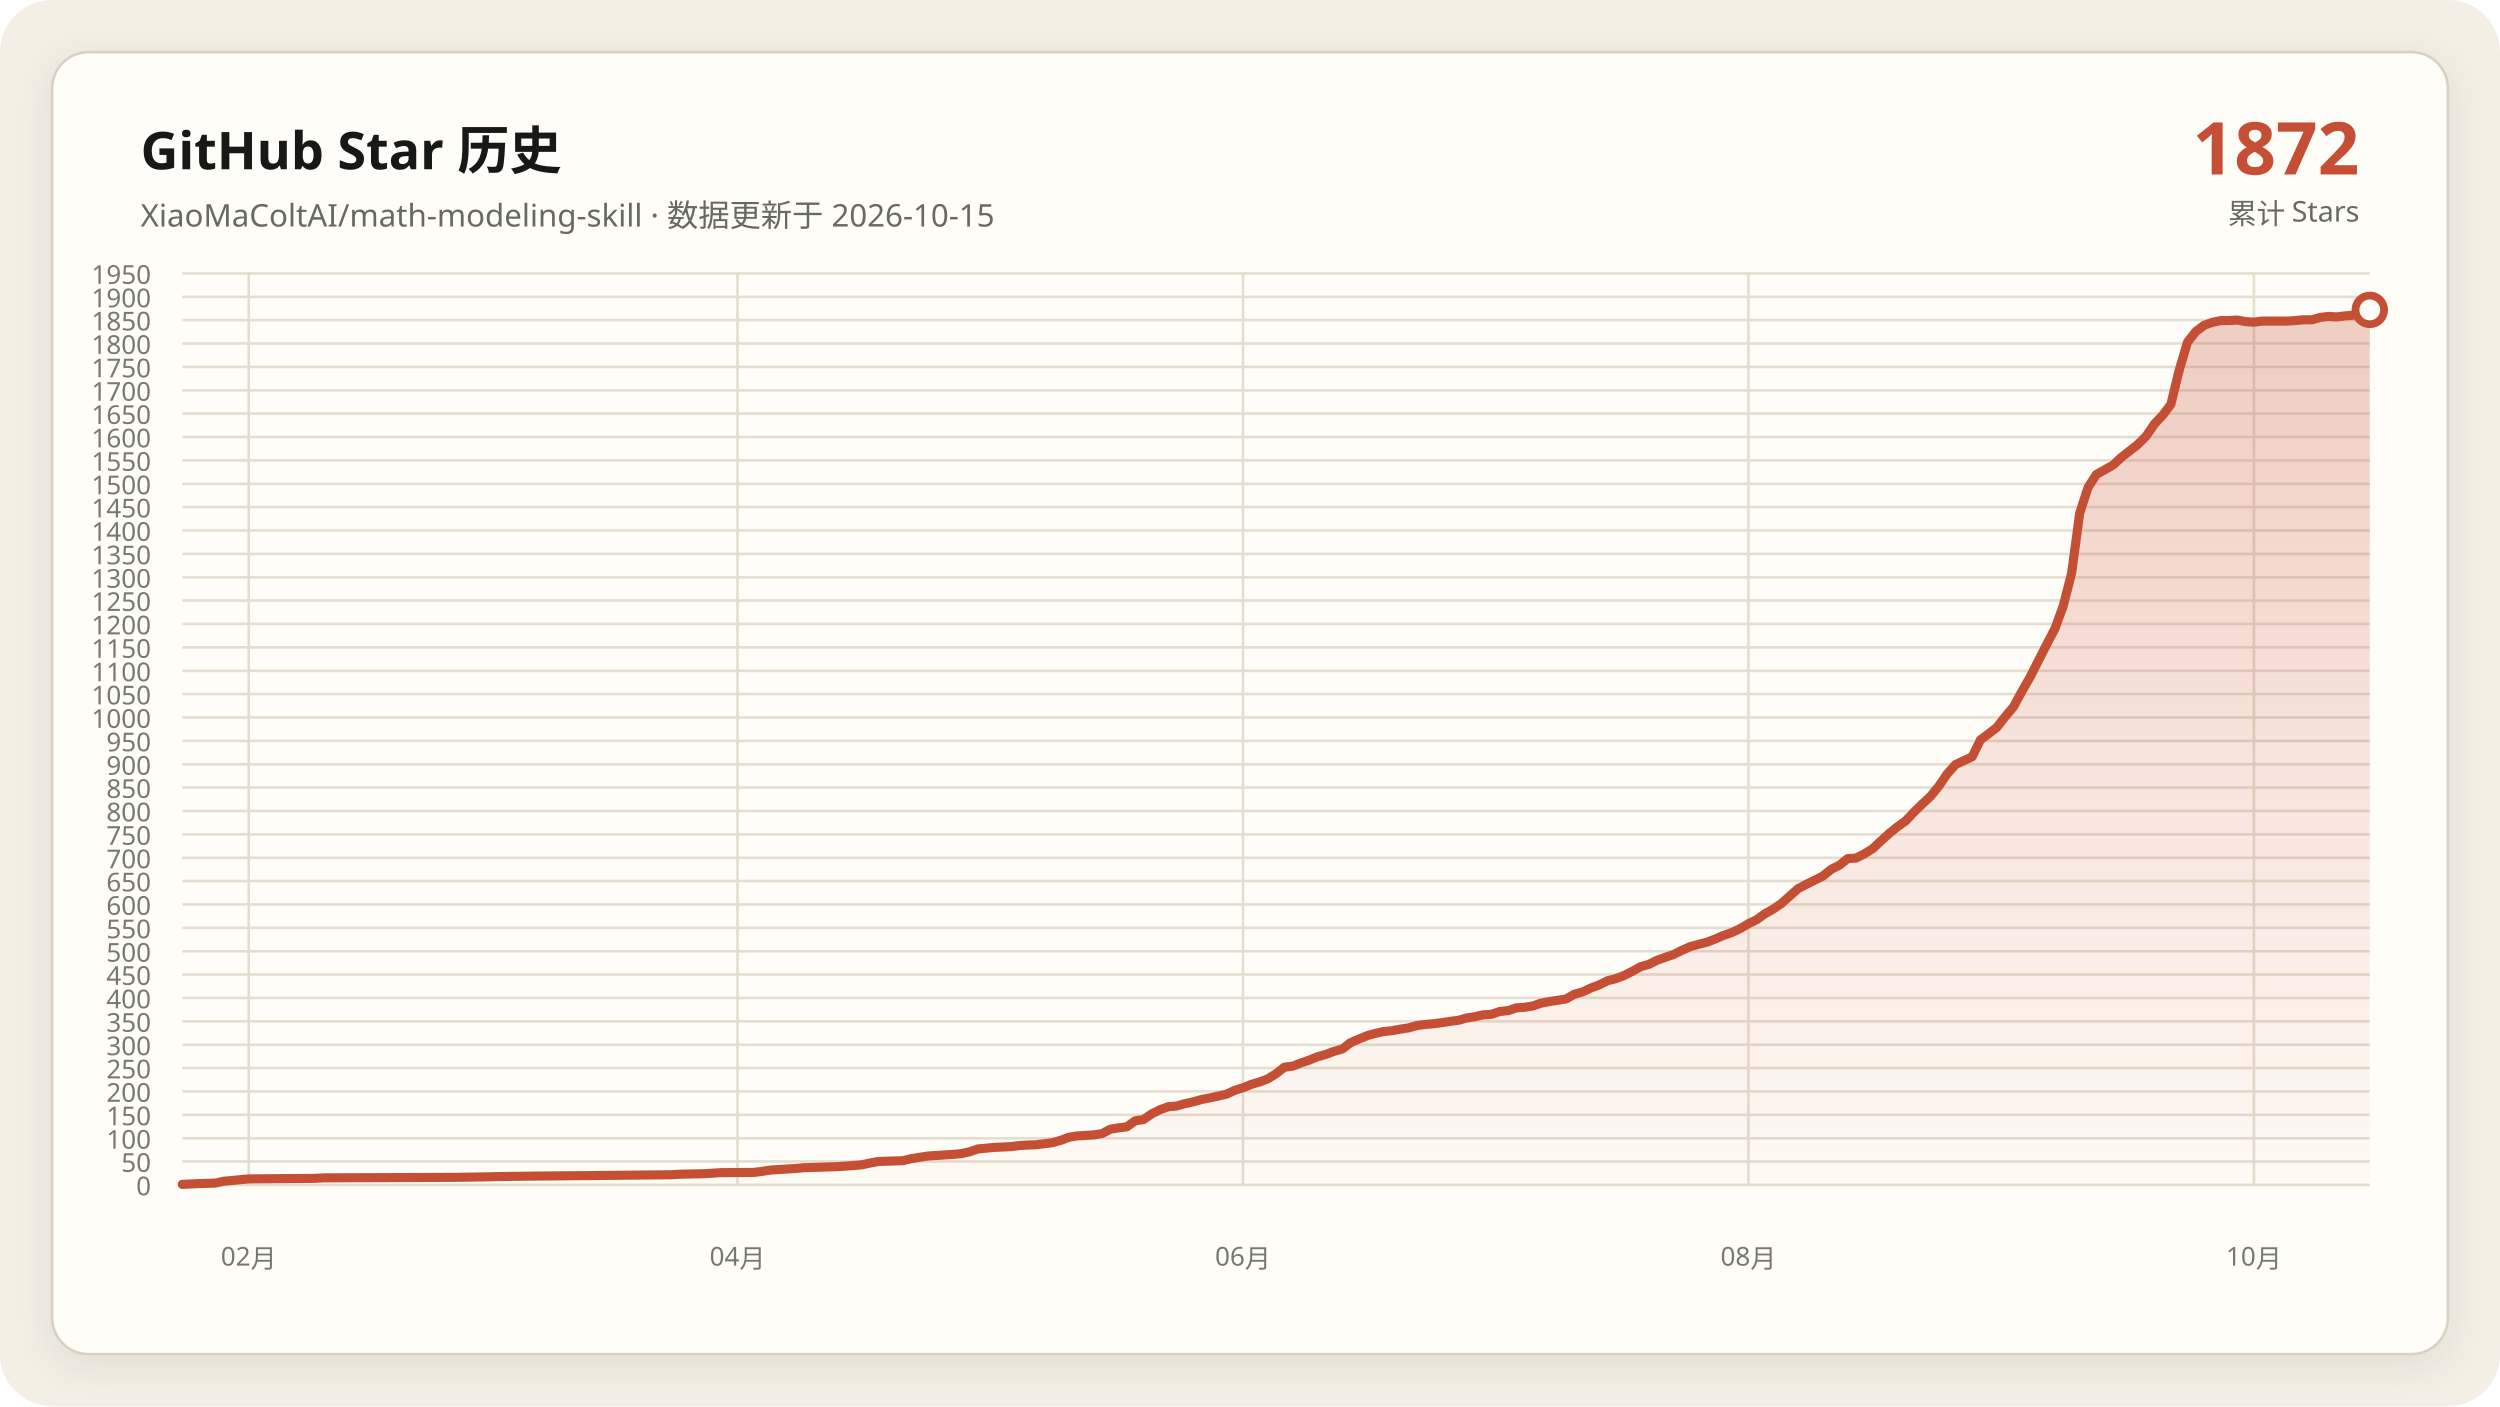
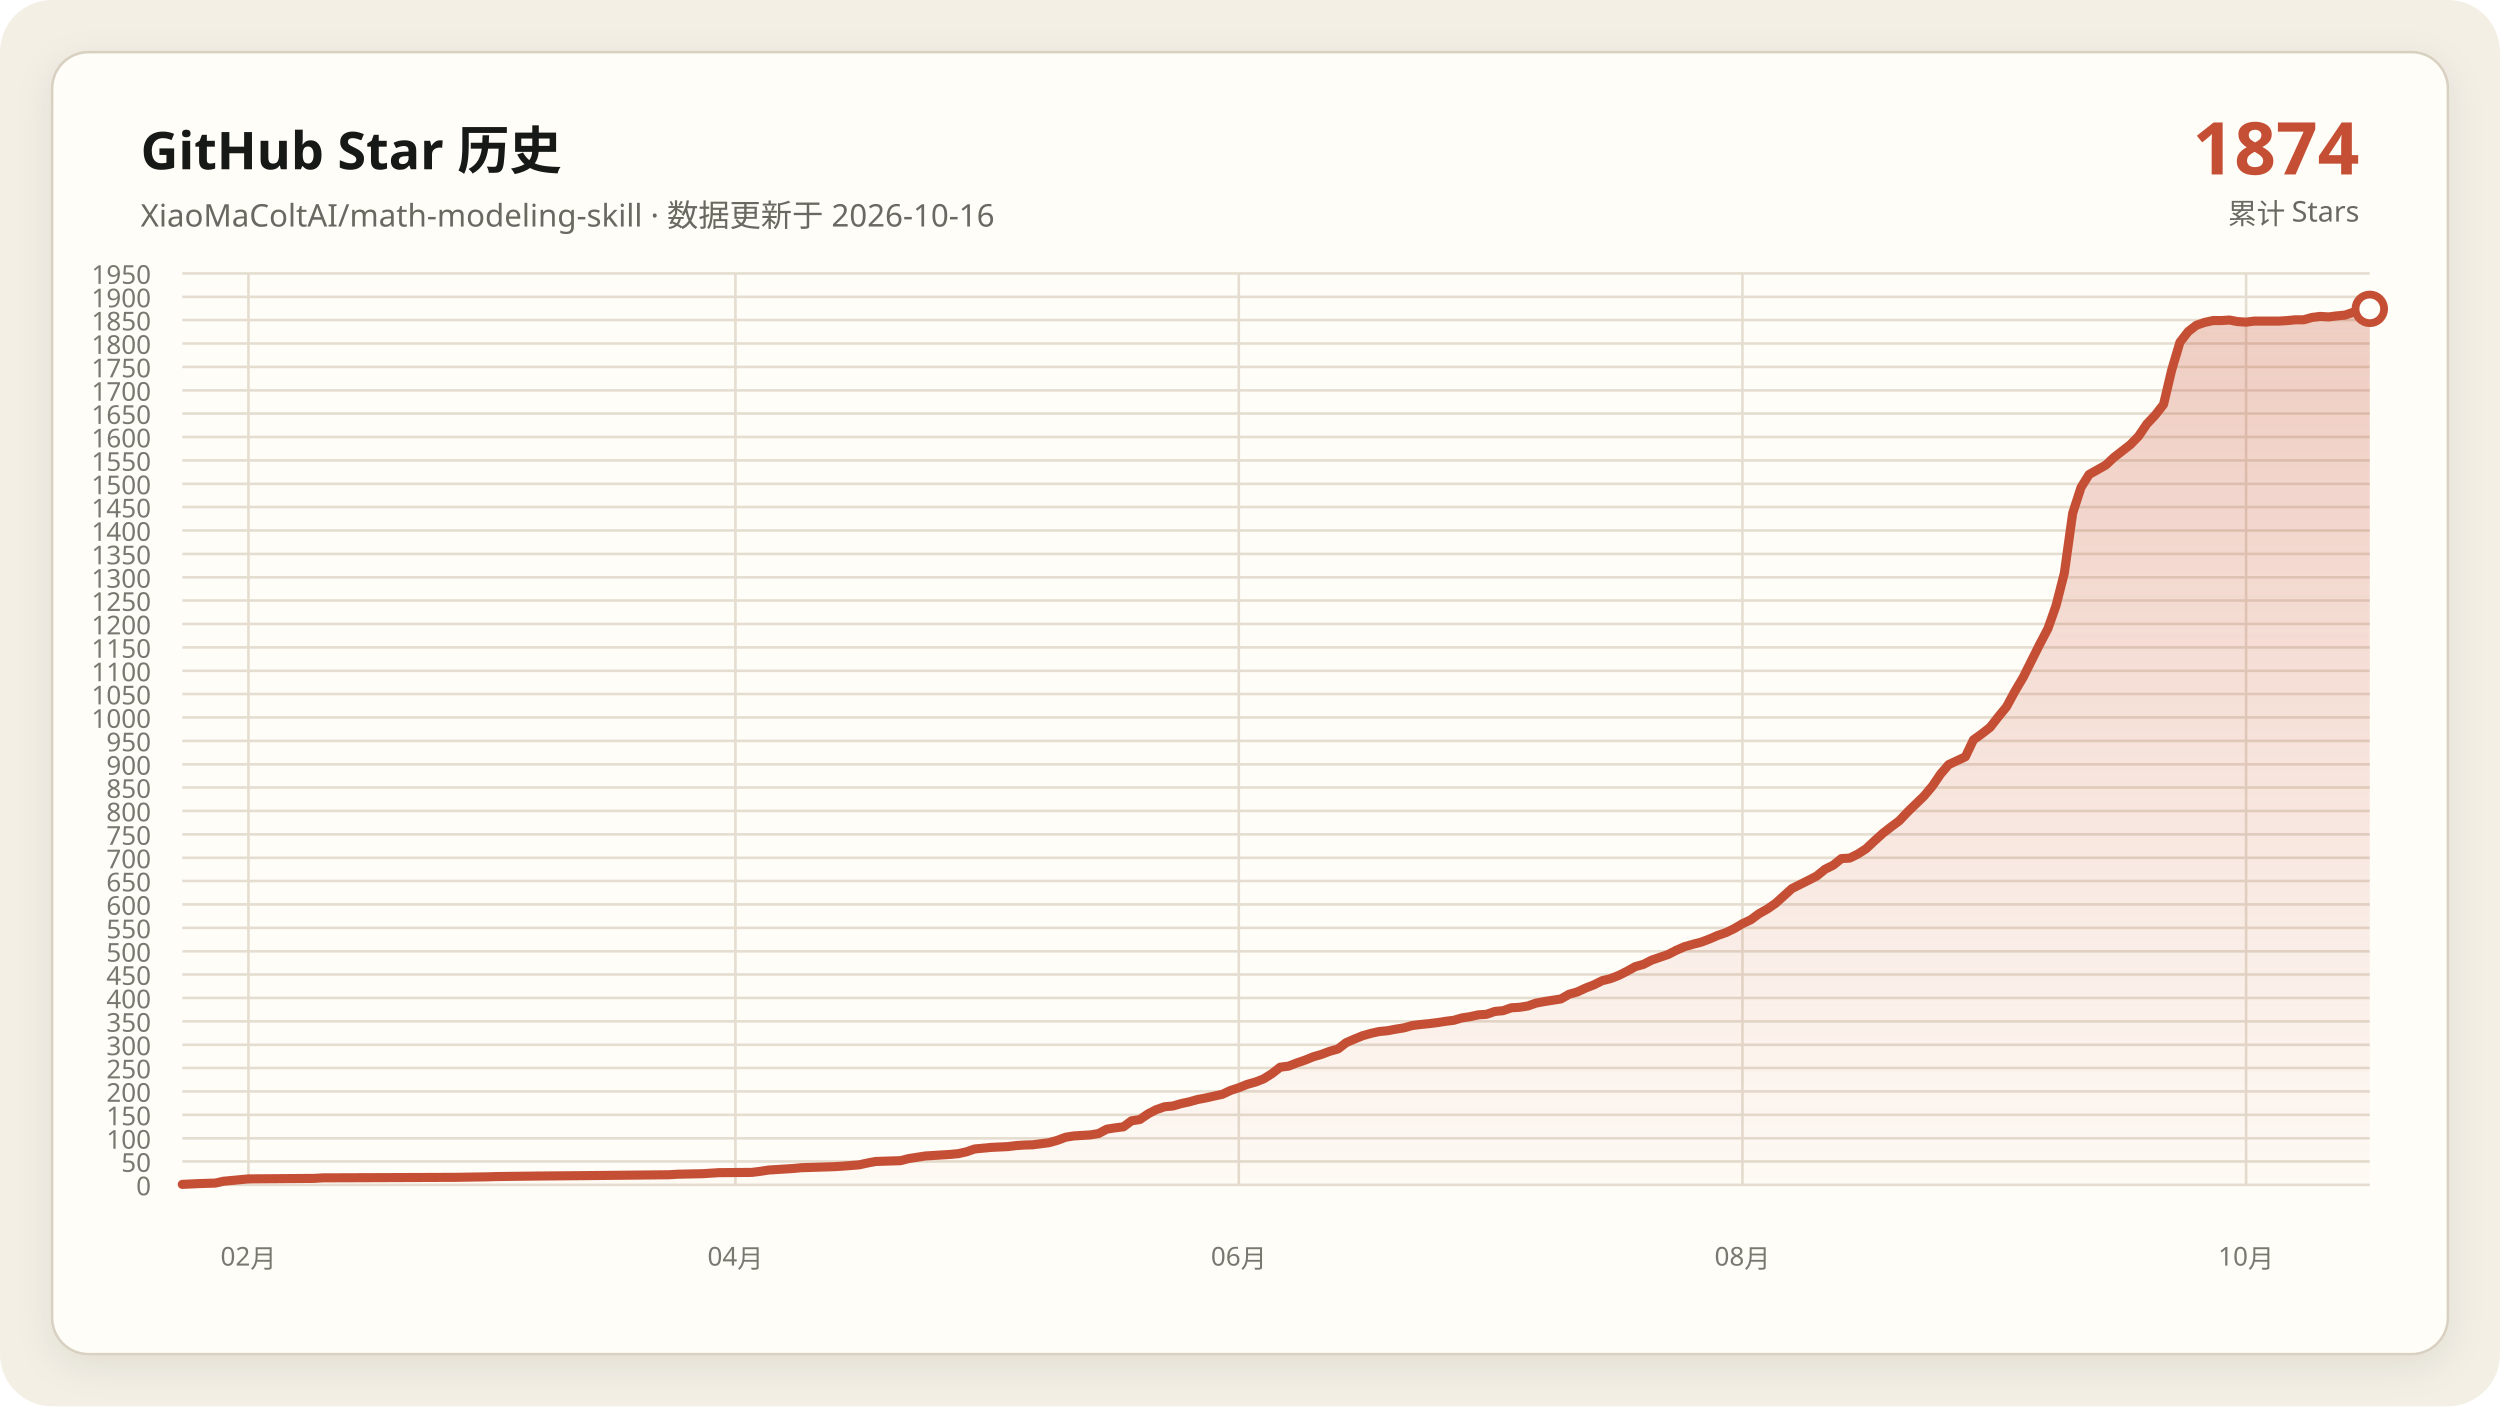
<svg xmlns="http://www.w3.org/2000/svg" data-y-max="1950" viewBox="0 0 960 540" role="img" aria-labelledby="title desc">
  <defs>
    <linearGradient id="area" x1="0" y1="0" x2="0" y2="1">
      <stop offset="0" stop-color="#c54f35" stop-opacity=".28" />
      <stop offset="1" stop-color="#c54f35" stop-opacity=".02" />
    </linearGradient>
    <filter id="shadow" x="-10%" y="-10%" width="120%" height="120%">
      <feDropShadow dx="0" dy="4" stdDeviation="7" flood-color="#171917" flood-opacity=".08" />
    </filter>
  </defs>
  <rect width="960" height="540" rx="20" fill="#f3efe5" />
  <rect x="20" y="20" width="920" height="500" rx="14" fill="#fffdf8" stroke="#d8d0c0" filter="url(#shadow)" />
  <g font-family="Segoe UI, Microsoft YaHei, sans-serif">
    <text x="54" y="65" fill="#171917" font-size="20" font-weight="700">GitHub Star 历史</text>
-     <text x="54" y="87" fill="#686961" font-size="12">XiaoMaColtAI/math-modeling-skill · 数据更新于 2026-10-15</text>
-     <text x="906" y="67" fill="#c54f35" font-size="28" font-weight="750" text-anchor="end">1872</text>
+     <text x="54" y="87" fill="#686961" font-size="12">XiaoMaColtAI/math-modeling-skill · 数据更新于 2026-10-16</text>
+     <text x="906" y="67" fill="#c54f35" font-size="28" font-weight="750" text-anchor="end">1874</text>
    <text x="906" y="86" fill="#686961" font-size="11" text-anchor="end">累计 Stars</text>
    <g fill="#77786f" font-size="10">
      <path d="M70 455.0H910" fill="none" stroke="#e4ddd0" stroke-width="1" />
      <text data-y-tick="true" x="58" y="459.0" text-anchor="end">0</text>
      <path d="M70 446.0H910" fill="none" stroke="#e4ddd0" stroke-width="1" />
      <text data-y-tick="true" x="58" y="450.0" text-anchor="end">50</text>
      <path d="M70 437.1H910" fill="none" stroke="#e4ddd0" stroke-width="1" />
      <text data-y-tick="true" x="58" y="441.1" text-anchor="end">100</text>
      <path d="M70 428.1H910" fill="none" stroke="#e4ddd0" stroke-width="1" />
      <text data-y-tick="true" x="58" y="432.1" text-anchor="end">150</text>
      <path d="M70 419.1H910" fill="none" stroke="#e4ddd0" stroke-width="1" />
      <text data-y-tick="true" x="58" y="423.1" text-anchor="end">200</text>
      <path d="M70 410.1H910" fill="none" stroke="#e4ddd0" stroke-width="1" />
      <text data-y-tick="true" x="58" y="414.1" text-anchor="end">250</text>
      <path d="M70 401.2H910" fill="none" stroke="#e4ddd0" stroke-width="1" />
      <text data-y-tick="true" x="58" y="405.2" text-anchor="end">300</text>
      <path d="M70 392.2H910" fill="none" stroke="#e4ddd0" stroke-width="1" />
      <text data-y-tick="true" x="58" y="396.2" text-anchor="end">350</text>
      <path d="M70 383.2H910" fill="none" stroke="#e4ddd0" stroke-width="1" />
      <text data-y-tick="true" x="58" y="387.2" text-anchor="end">400</text>
      <path d="M70 374.2H910" fill="none" stroke="#e4ddd0" stroke-width="1" />
      <text data-y-tick="true" x="58" y="378.2" text-anchor="end">450</text>
      <path d="M70 365.3H910" fill="none" stroke="#e4ddd0" stroke-width="1" />
      <text data-y-tick="true" x="58" y="369.3" text-anchor="end">500</text>
      <path d="M70 356.3H910" fill="none" stroke="#e4ddd0" stroke-width="1" />
      <text data-y-tick="true" x="58" y="360.3" text-anchor="end">550</text>
      <path d="M70 347.3H910" fill="none" stroke="#e4ddd0" stroke-width="1" />
      <text data-y-tick="true" x="58" y="351.3" text-anchor="end">600</text>
      <path d="M70 338.3H910" fill="none" stroke="#e4ddd0" stroke-width="1" />
      <text data-y-tick="true" x="58" y="342.3" text-anchor="end">650</text>
      <path d="M70 329.4H910" fill="none" stroke="#e4ddd0" stroke-width="1" />
      <text data-y-tick="true" x="58" y="333.4" text-anchor="end">700</text>
      <path d="M70 320.4H910" fill="none" stroke="#e4ddd0" stroke-width="1" />
      <text data-y-tick="true" x="58" y="324.4" text-anchor="end">750</text>
      <path d="M70 311.4H910" fill="none" stroke="#e4ddd0" stroke-width="1" />
      <text data-y-tick="true" x="58" y="315.4" text-anchor="end">800</text>
      <path d="M70 302.4H910" fill="none" stroke="#e4ddd0" stroke-width="1" />
      <text data-y-tick="true" x="58" y="306.4" text-anchor="end">850</text>
      <path d="M70 293.5H910" fill="none" stroke="#e4ddd0" stroke-width="1" />
      <text data-y-tick="true" x="58" y="297.5" text-anchor="end">900</text>
      <path d="M70 284.5H910" fill="none" stroke="#e4ddd0" stroke-width="1" />
      <text data-y-tick="true" x="58" y="288.5" text-anchor="end">950</text>
      <path d="M70 275.5H910" fill="none" stroke="#e4ddd0" stroke-width="1" />
      <text data-y-tick="true" x="58" y="279.5" text-anchor="end">1000</text>
      <path d="M70 266.5H910" fill="none" stroke="#e4ddd0" stroke-width="1" />
      <text data-y-tick="true" x="58" y="270.5" text-anchor="end">1050</text>
      <path d="M70 257.6H910" fill="none" stroke="#e4ddd0" stroke-width="1" />
      <text data-y-tick="true" x="58" y="261.6" text-anchor="end">1100</text>
      <path d="M70 248.6H910" fill="none" stroke="#e4ddd0" stroke-width="1" />
      <text data-y-tick="true" x="58" y="252.6" text-anchor="end">1150</text>
      <path d="M70 239.6H910" fill="none" stroke="#e4ddd0" stroke-width="1" />
      <text data-y-tick="true" x="58" y="243.6" text-anchor="end">1200</text>
      <path d="M70 230.6H910" fill="none" stroke="#e4ddd0" stroke-width="1" />
      <text data-y-tick="true" x="58" y="234.6" text-anchor="end">1250</text>
      <path d="M70 221.7H910" fill="none" stroke="#e4ddd0" stroke-width="1" />
      <text data-y-tick="true" x="58" y="225.7" text-anchor="end">1300</text>
      <path d="M70 212.7H910" fill="none" stroke="#e4ddd0" stroke-width="1" />
      <text data-y-tick="true" x="58" y="216.7" text-anchor="end">1350</text>
      <path d="M70 203.7H910" fill="none" stroke="#e4ddd0" stroke-width="1" />
      <text data-y-tick="true" x="58" y="207.7" text-anchor="end">1400</text>
      <path d="M70 194.7H910" fill="none" stroke="#e4ddd0" stroke-width="1" />
      <text data-y-tick="true" x="58" y="198.7" text-anchor="end">1450</text>
      <path d="M70 185.8H910" fill="none" stroke="#e4ddd0" stroke-width="1" />
      <text data-y-tick="true" x="58" y="189.8" text-anchor="end">1500</text>
      <path d="M70 176.8H910" fill="none" stroke="#e4ddd0" stroke-width="1" />
      <text data-y-tick="true" x="58" y="180.8" text-anchor="end">1550</text>
      <path d="M70 167.8H910" fill="none" stroke="#e4ddd0" stroke-width="1" />
      <text data-y-tick="true" x="58" y="171.8" text-anchor="end">1600</text>
      <path d="M70 158.8H910" fill="none" stroke="#e4ddd0" stroke-width="1" />
      <text data-y-tick="true" x="58" y="162.8" text-anchor="end">1650</text>
      <path d="M70 149.9H910" fill="none" stroke="#e4ddd0" stroke-width="1" />
      <text data-y-tick="true" x="58" y="153.9" text-anchor="end">1700</text>
      <path d="M70 140.9H910" fill="none" stroke="#e4ddd0" stroke-width="1" />
      <text data-y-tick="true" x="58" y="144.9" text-anchor="end">1750</text>
      <path d="M70 131.9H910" fill="none" stroke="#e4ddd0" stroke-width="1" />
      <text data-y-tick="true" x="58" y="135.9" text-anchor="end">1800</text>
      <path d="M70 122.9H910" fill="none" stroke="#e4ddd0" stroke-width="1" />
      <text data-y-tick="true" x="58" y="126.9" text-anchor="end">1850</text>
      <path d="M70 114.0H910" fill="none" stroke="#e4ddd0" stroke-width="1" />
      <text data-y-tick="true" x="58" y="118.0" text-anchor="end">1900</text>
      <path d="M70 105.0H910" fill="none" stroke="#e4ddd0" stroke-width="1" />
      <text data-y-tick="true" x="58" y="109.0" text-anchor="end">1950</text>
-       <path d="M95.5 105V455" fill="none" stroke="#e4ddd0" stroke-width="1" />
-       <text x="95.5" y="486" text-anchor="middle">02月</text>
-       <path d="M283.2 105V455" fill="none" stroke="#e4ddd0" stroke-width="1" />
-       <text x="283.2" y="486" text-anchor="middle">04月</text>
-       <path d="M477.3 105V455" fill="none" stroke="#e4ddd0" stroke-width="1" />
-       <text x="477.3" y="486" text-anchor="middle">06月</text>
-       <path d="M671.4 105V455" fill="none" stroke="#e4ddd0" stroke-width="1" />
-       <text x="671.4" y="486" text-anchor="middle">08月</text>
-       <path d="M865.5 105V455" fill="none" stroke="#e4ddd0" stroke-width="1" />
-       <text x="865.5" y="486" text-anchor="middle">10月</text>
+       <path d="M95.4 105V455" fill="none" stroke="#e4ddd0" stroke-width="1" />
+       <text x="95.4" y="486" text-anchor="middle">02月</text>
+       <path d="M282.4 105V455" fill="none" stroke="#e4ddd0" stroke-width="1" />
+       <text x="282.4" y="486" text-anchor="middle">04月</text>
+       <path d="M475.7 105V455" fill="none" stroke="#e4ddd0" stroke-width="1" />
+       <text x="475.7" y="486" text-anchor="middle">06月</text>
+       <path d="M669.1 105V455" fill="none" stroke="#e4ddd0" stroke-width="1" />
+       <text x="669.1" y="486" text-anchor="middle">08月</text>
+       <path d="M862.5 105V455" fill="none" stroke="#e4ddd0" stroke-width="1" />
+       <text x="862.5" y="486" text-anchor="middle">10月</text>
    </g>
-     <polygon fill="url(#area)" points="70.0,455 70.0,454.8 76.4,454.5 82.7,454.3 85.9,453.6 92.3,453.0 95.5,452.7 120.9,452.5 124.1,452.3 175.0,452.1 187.7,451.9 190.9,451.8 206.8,451.6 229.1,451.4 248.2,451.2 257.7,451.1 260.9,450.9 270.5,450.7 273.6,450.5 276.8,450.3 289.5,450.2 292.7,449.8 295.9,449.3 299.1,449.1 302.3,448.9 305.5,448.7 308.6,448.4 315.0,448.2 321.4,448.0 324.5,447.8 330.9,447.3 334.1,446.6 337.3,446.0 343.6,445.8 346.8,445.7 350.0,444.9 353.2,444.4 356.4,443.9 359.5,443.7 362.7,443.5 365.9,443.3 369.1,443.0 372.3,442.3 375.5,441.2 381.8,440.6 388.2,440.3 391.4,439.9 394.5,439.7 397.7,439.6 404.1,438.8 407.3,437.9 410.5,436.7 413.6,436.2 416.8,436.0 420.0,435.8 423.2,435.3 426.4,433.6 429.5,433.1 432.7,432.7 435.9,430.4 439.1,429.9 442.3,427.7 445.5,426.1 448.6,425.0 451.8,424.7 455.0,423.8 458.2,423.1 461.4,422.2 464.5,421.6 467.7,420.9 470.9,420.2 474.1,418.7 477.3,417.7 480.5,416.4 483.6,415.5 486.8,414.3 490.0,412.3 493.2,409.8 496.4,409.4 499.5,408.2 502.7,407.1 505.9,405.8 509.1,404.9 512.3,403.7 515.5,402.8 518.6,400.4 521.8,399.0 525.0,397.7 528.2,396.8 531.4,396.1 534.5,395.8 537.7,395.2 540.9,394.7 544.1,393.8 547.3,393.4 550.5,393.1 553.6,392.7 556.8,392.2 560.0,391.8 563.2,390.9 566.4,390.4 569.5,389.7 572.7,389.5 575.9,388.4 579.1,388.1 582.3,387.0 585.5,386.8 588.6,386.3 591.8,385.2 595.0,384.6 598.2,384.1 601.4,383.6 604.5,381.8 607.7,380.9 610.9,379.4 614.1,378.2 617.3,376.6 620.5,375.8 623.6,374.6 626.8,373.0 630.0,371.2 633.2,370.3 636.4,368.7 639.5,367.6 642.7,366.5 645.9,364.9 649.1,363.5 652.3,362.6 655.5,361.8 658.6,360.6 661.8,359.2 665.0,358.1 668.2,356.6 671.4,354.7 674.5,353.2 677.7,350.9 680.9,349.1 684.1,346.9 690.5,341.2 693.6,339.6 696.8,338.0 700.0,336.4 703.2,333.8 706.4,332.2 709.5,329.7 712.7,329.5 715.9,327.9 719.1,325.9 722.3,322.9 725.5,320.0 728.6,317.5 731.8,315.2 735.0,311.8 738.2,308.7 741.4,305.7 744.5,301.9 747.7,297.2 750.9,293.6 757.3,290.6 760.5,284.1 763.6,281.8 766.8,279.3 770.0,275.2 773.2,271.4 776.4,265.5 779.5,260.1 785.9,247.5 789.1,241.4 792.3,232.6 795.5,220.1 798.6,197.1 801.8,187.2 805.0,182.2 808.2,180.4 811.4,178.6 814.5,175.7 817.7,173.2 820.9,170.7 824.1,167.5 827.3,162.8 830.5,159.4 833.6,155.3 836.8,142.2 840.0,131.4 843.2,127.3 846.4,124.9 849.5,123.8 852.7,123.1 855.9,123.1 859.1,122.9 862.3,123.5 865.5,123.7 868.6,123.3 871.8,123.3 875.0,123.3 878.2,123.3 881.4,123.1 884.5,122.8 887.7,122.8 890.9,121.9 894.1,121.5 897.3,121.7 900.5,121.3 903.6,121.0 906.8,119.9 910.0,119.0 910.0,455" />
-     <polyline fill="none" stroke="#c54f35" stroke-width="3.5" stroke-linecap="round" stroke-linejoin="round" points="70.0,454.8 76.4,454.5 82.7,454.3 85.9,453.6 92.3,453.0 95.5,452.7 120.9,452.5 124.1,452.3 175.0,452.1 187.7,451.9 190.9,451.8 206.8,451.6 229.1,451.4 248.2,451.2 257.7,451.1 260.9,450.9 270.5,450.7 273.6,450.5 276.8,450.3 289.5,450.2 292.7,449.8 295.9,449.3 299.1,449.1 302.3,448.9 305.5,448.7 308.6,448.4 315.0,448.2 321.4,448.0 324.5,447.8 330.9,447.3 334.1,446.6 337.3,446.0 343.6,445.8 346.8,445.7 350.0,444.9 353.2,444.4 356.4,443.9 359.5,443.7 362.7,443.5 365.9,443.3 369.1,443.0 372.3,442.3 375.5,441.2 381.8,440.6 388.2,440.3 391.4,439.9 394.5,439.7 397.7,439.6 404.1,438.8 407.3,437.9 410.5,436.7 413.6,436.2 416.8,436.0 420.0,435.8 423.2,435.3 426.4,433.6 429.5,433.1 432.7,432.7 435.9,430.4 439.1,429.9 442.3,427.7 445.5,426.1 448.6,425.0 451.8,424.7 455.0,423.8 458.2,423.1 461.4,422.2 464.5,421.6 467.7,420.9 470.9,420.2 474.1,418.7 477.3,417.7 480.5,416.4 483.6,415.5 486.8,414.3 490.0,412.3 493.2,409.8 496.4,409.4 499.5,408.2 502.7,407.1 505.9,405.8 509.1,404.9 512.3,403.7 515.5,402.8 518.6,400.4 521.8,399.0 525.0,397.7 528.2,396.8 531.4,396.1 534.5,395.8 537.7,395.2 540.9,394.7 544.1,393.8 547.3,393.4 550.5,393.1 553.6,392.7 556.8,392.2 560.0,391.8 563.2,390.9 566.4,390.4 569.5,389.7 572.7,389.5 575.9,388.4 579.1,388.1 582.3,387.0 585.5,386.8 588.6,386.3 591.8,385.2 595.0,384.6 598.2,384.1 601.4,383.6 604.5,381.8 607.7,380.9 610.9,379.4 614.1,378.2 617.3,376.6 620.5,375.8 623.6,374.6 626.8,373.0 630.0,371.2 633.2,370.3 636.4,368.7 639.5,367.6 642.7,366.5 645.9,364.9 649.1,363.5 652.3,362.6 655.5,361.8 658.6,360.6 661.8,359.2 665.0,358.1 668.2,356.6 671.4,354.7 674.5,353.2 677.7,350.9 680.9,349.1 684.1,346.9 690.5,341.2 693.6,339.6 696.8,338.0 700.0,336.4 703.2,333.8 706.4,332.2 709.5,329.7 712.7,329.5 715.9,327.9 719.1,325.9 722.3,322.9 725.5,320.0 728.6,317.5 731.8,315.2 735.0,311.8 738.2,308.7 741.4,305.7 744.5,301.9 747.7,297.2 750.9,293.6 757.3,290.6 760.5,284.1 763.6,281.8 766.8,279.3 770.0,275.2 773.2,271.4 776.4,265.5 779.5,260.1 785.9,247.5 789.1,241.4 792.3,232.6 795.5,220.1 798.6,197.1 801.8,187.2 805.0,182.2 808.2,180.4 811.4,178.6 814.5,175.7 817.7,173.2 820.9,170.7 824.1,167.5 827.3,162.8 830.5,159.4 833.6,155.3 836.8,142.2 840.0,131.4 843.2,127.3 846.4,124.9 849.5,123.8 852.7,123.1 855.9,123.1 859.1,122.9 862.3,123.5 865.5,123.7 868.6,123.3 871.8,123.3 875.0,123.3 878.2,123.3 881.4,123.1 884.5,122.8 887.7,122.8 890.9,121.9 894.1,121.5 897.3,121.7 900.5,121.3 903.6,121.0 906.8,119.9 910.0,119.0" />
-     <circle cx="910.0" cy="119.0" r="5.5" fill="#fffdf8" stroke="#c54f35" stroke-width="3" />
+     <polygon fill="url(#area)" points="70.0,455 70.0,454.8 76.3,454.5 82.7,454.3 85.8,453.6 92.2,453.0 95.4,452.7 120.7,452.5 123.9,452.3 174.6,452.1 187.3,451.9 190.5,451.8 206.3,451.6 228.5,451.4 247.5,451.2 257.0,451.1 260.2,450.9 269.7,450.7 272.9,450.5 276.0,450.3 288.7,450.2 291.9,449.8 295.1,449.3 298.2,449.1 301.4,448.9 304.6,448.7 307.7,448.4 314.1,448.2 320.4,448.0 323.6,447.8 329.9,447.3 333.1,446.6 336.3,446.0 342.6,445.8 345.8,445.7 348.9,444.9 352.1,444.4 355.3,443.9 358.5,443.7 361.6,443.5 364.8,443.3 368.0,443.0 371.1,442.3 374.3,441.2 380.6,440.6 387.0,440.3 390.2,439.9 393.3,439.7 396.5,439.6 402.8,438.8 406.0,437.9 409.2,436.7 412.3,436.2 415.5,436.0 418.7,435.8 421.8,435.3 425.0,433.6 428.2,433.1 431.4,432.7 434.5,430.4 437.7,429.9 440.9,427.7 444.0,426.1 447.2,425.0 450.4,424.7 453.5,423.8 456.7,423.1 459.9,422.2 463.1,421.6 466.2,420.9 469.4,420.2 472.6,418.7 475.7,417.7 478.9,416.4 482.1,415.5 485.2,414.3 488.4,412.3 491.6,409.8 494.8,409.4 497.9,408.2 501.1,407.1 504.3,405.8 507.4,404.9 510.6,403.7 513.8,402.8 516.9,400.4 520.1,399.0 523.3,397.7 526.5,396.8 529.6,396.1 532.8,395.8 536.0,395.2 539.1,394.7 542.3,393.8 545.5,393.4 548.6,393.1 551.8,392.7 555.0,392.2 558.2,391.8 561.3,390.9 564.5,390.4 567.7,389.7 570.8,389.5 574.0,388.4 577.2,388.1 580.3,387.0 583.5,386.8 586.7,386.3 589.8,385.2 593.0,384.6 596.2,384.1 599.4,383.6 602.5,381.8 605.7,380.9 608.9,379.4 612.0,378.2 615.2,376.6 618.4,375.8 621.5,374.6 624.7,373.0 627.9,371.2 631.1,370.3 634.2,368.7 637.4,367.6 640.6,366.5 643.7,364.9 646.9,363.5 650.1,362.6 653.2,361.8 656.4,360.6 659.6,359.2 662.8,358.1 665.9,356.6 669.1,354.7 672.3,353.2 675.4,350.9 678.6,349.1 681.8,346.9 688.1,341.2 691.3,339.6 694.5,338.0 697.6,336.4 700.8,333.8 704.0,332.2 707.1,329.7 710.3,329.5 713.5,327.9 716.6,325.9 719.8,322.9 723.0,320.0 726.2,317.5 729.3,315.2 732.5,311.8 735.7,308.7 738.8,305.7 742.0,301.9 745.2,297.2 748.3,293.6 754.7,290.6 757.8,284.1 761.0,281.8 764.2,279.3 767.4,275.2 770.5,271.4 773.7,265.5 776.9,260.1 783.2,247.5 786.4,241.4 789.5,232.6 792.7,220.1 795.9,197.1 799.1,187.2 802.2,182.2 805.4,180.4 808.6,178.6 811.7,175.7 814.9,173.2 818.1,170.7 821.2,167.5 824.4,162.8 827.6,159.4 830.8,155.3 833.9,142.2 837.1,131.4 840.3,127.3 843.4,124.9 846.6,123.8 849.8,123.1 852.9,123.1 856.1,122.9 859.3,123.5 862.5,123.7 865.6,123.3 868.8,123.3 872.0,123.3 875.1,123.3 878.3,123.1 881.5,122.8 884.6,122.8 887.8,121.9 891.0,121.5 894.2,121.7 897.3,121.3 900.5,121.0 903.7,119.9 906.8,119.0 910.0,118.6 910.0,455" />
+     <polyline fill="none" stroke="#c54f35" stroke-width="3.5" stroke-linecap="round" stroke-linejoin="round" points="70.0,454.8 76.3,454.5 82.7,454.3 85.8,453.6 92.2,453.0 95.4,452.7 120.7,452.5 123.9,452.3 174.6,452.1 187.3,451.9 190.5,451.8 206.3,451.6 228.5,451.4 247.5,451.2 257.0,451.1 260.2,450.9 269.7,450.7 272.9,450.5 276.0,450.3 288.7,450.2 291.9,449.8 295.1,449.3 298.2,449.1 301.4,448.9 304.6,448.7 307.7,448.4 314.1,448.2 320.4,448.0 323.6,447.8 329.9,447.3 333.1,446.6 336.3,446.0 342.6,445.8 345.8,445.7 348.9,444.9 352.1,444.4 355.3,443.9 358.5,443.7 361.6,443.5 364.8,443.3 368.0,443.0 371.1,442.3 374.3,441.2 380.6,440.6 387.0,440.3 390.2,439.9 393.3,439.7 396.5,439.6 402.8,438.8 406.0,437.9 409.2,436.7 412.3,436.2 415.5,436.0 418.7,435.8 421.8,435.3 425.0,433.6 428.2,433.1 431.4,432.7 434.5,430.4 437.7,429.9 440.9,427.7 444.0,426.1 447.2,425.0 450.4,424.7 453.5,423.8 456.7,423.1 459.9,422.2 463.1,421.6 466.2,420.9 469.4,420.2 472.6,418.7 475.7,417.7 478.9,416.4 482.1,415.5 485.2,414.3 488.4,412.3 491.6,409.8 494.8,409.4 497.9,408.2 501.1,407.1 504.3,405.8 507.4,404.9 510.6,403.7 513.8,402.8 516.9,400.4 520.1,399.0 523.3,397.7 526.5,396.8 529.6,396.1 532.8,395.8 536.0,395.2 539.1,394.7 542.3,393.8 545.5,393.4 548.6,393.1 551.8,392.7 555.0,392.2 558.2,391.8 561.3,390.9 564.5,390.4 567.7,389.7 570.8,389.5 574.0,388.4 577.2,388.1 580.3,387.0 583.5,386.8 586.7,386.3 589.8,385.2 593.0,384.6 596.2,384.1 599.4,383.6 602.5,381.8 605.7,380.9 608.9,379.4 612.0,378.2 615.2,376.6 618.4,375.8 621.5,374.6 624.7,373.0 627.9,371.2 631.1,370.3 634.2,368.7 637.4,367.6 640.6,366.5 643.7,364.9 646.9,363.5 650.1,362.6 653.2,361.8 656.4,360.6 659.6,359.2 662.8,358.1 665.9,356.6 669.1,354.7 672.3,353.2 675.4,350.9 678.6,349.1 681.8,346.9 688.1,341.2 691.3,339.6 694.5,338.0 697.6,336.4 700.8,333.8 704.0,332.2 707.1,329.7 710.3,329.5 713.5,327.9 716.6,325.9 719.8,322.9 723.0,320.0 726.2,317.5 729.3,315.2 732.5,311.8 735.7,308.7 738.8,305.7 742.0,301.9 745.2,297.2 748.3,293.6 754.7,290.6 757.8,284.1 761.0,281.8 764.2,279.3 767.4,275.2 770.5,271.4 773.7,265.5 776.9,260.1 783.2,247.5 786.4,241.4 789.5,232.6 792.7,220.1 795.9,197.1 799.1,187.2 802.2,182.2 805.4,180.4 808.6,178.6 811.7,175.7 814.9,173.2 818.1,170.7 821.2,167.5 824.4,162.8 827.6,159.4 830.8,155.3 833.9,142.2 837.1,131.4 840.3,127.3 843.4,124.9 846.6,123.8 849.8,123.1 852.9,123.1 856.1,122.9 859.3,123.5 862.5,123.7 865.6,123.3 868.8,123.3 872.0,123.3 875.1,123.3 878.3,123.1 881.5,122.8 884.6,122.8 887.8,121.9 891.0,121.5 894.2,121.7 897.3,121.3 900.5,121.0 903.7,119.9 906.8,119.0 910.0,118.6" />
+     <circle cx="910.0" cy="118.6" r="5.5" fill="#fffdf8" stroke="#c54f35" stroke-width="3" />
  </g>
</svg>
